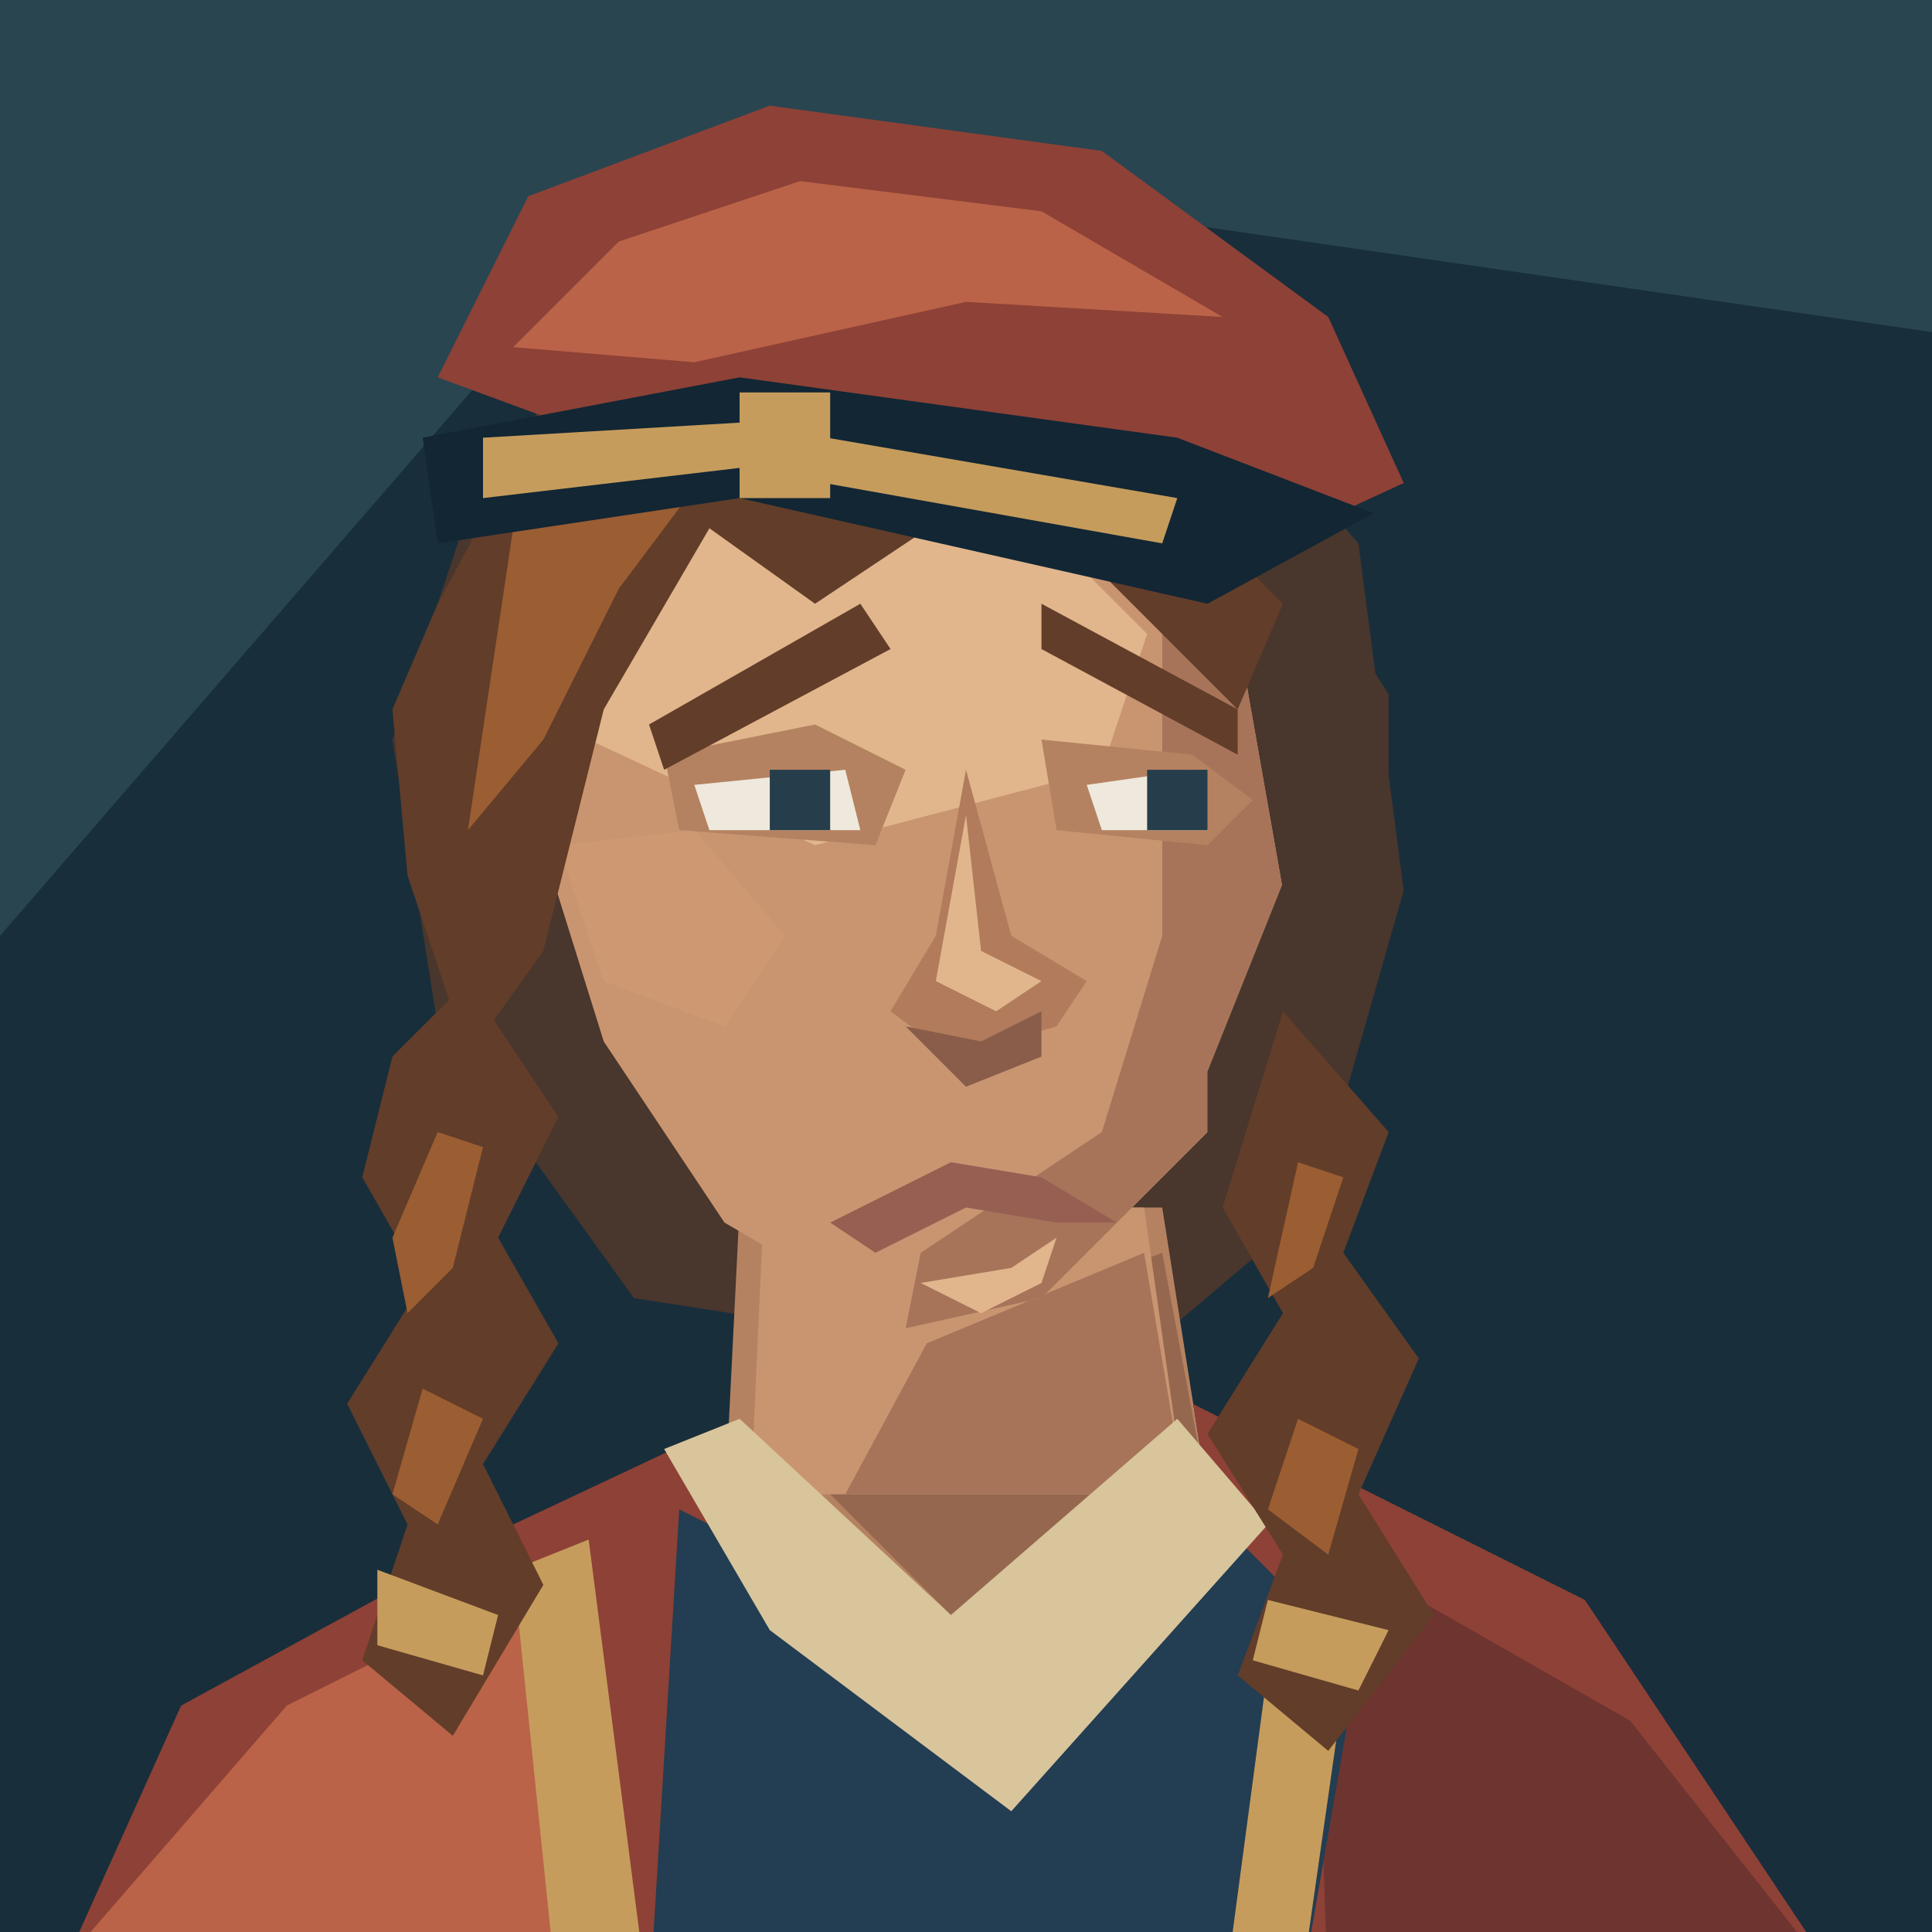
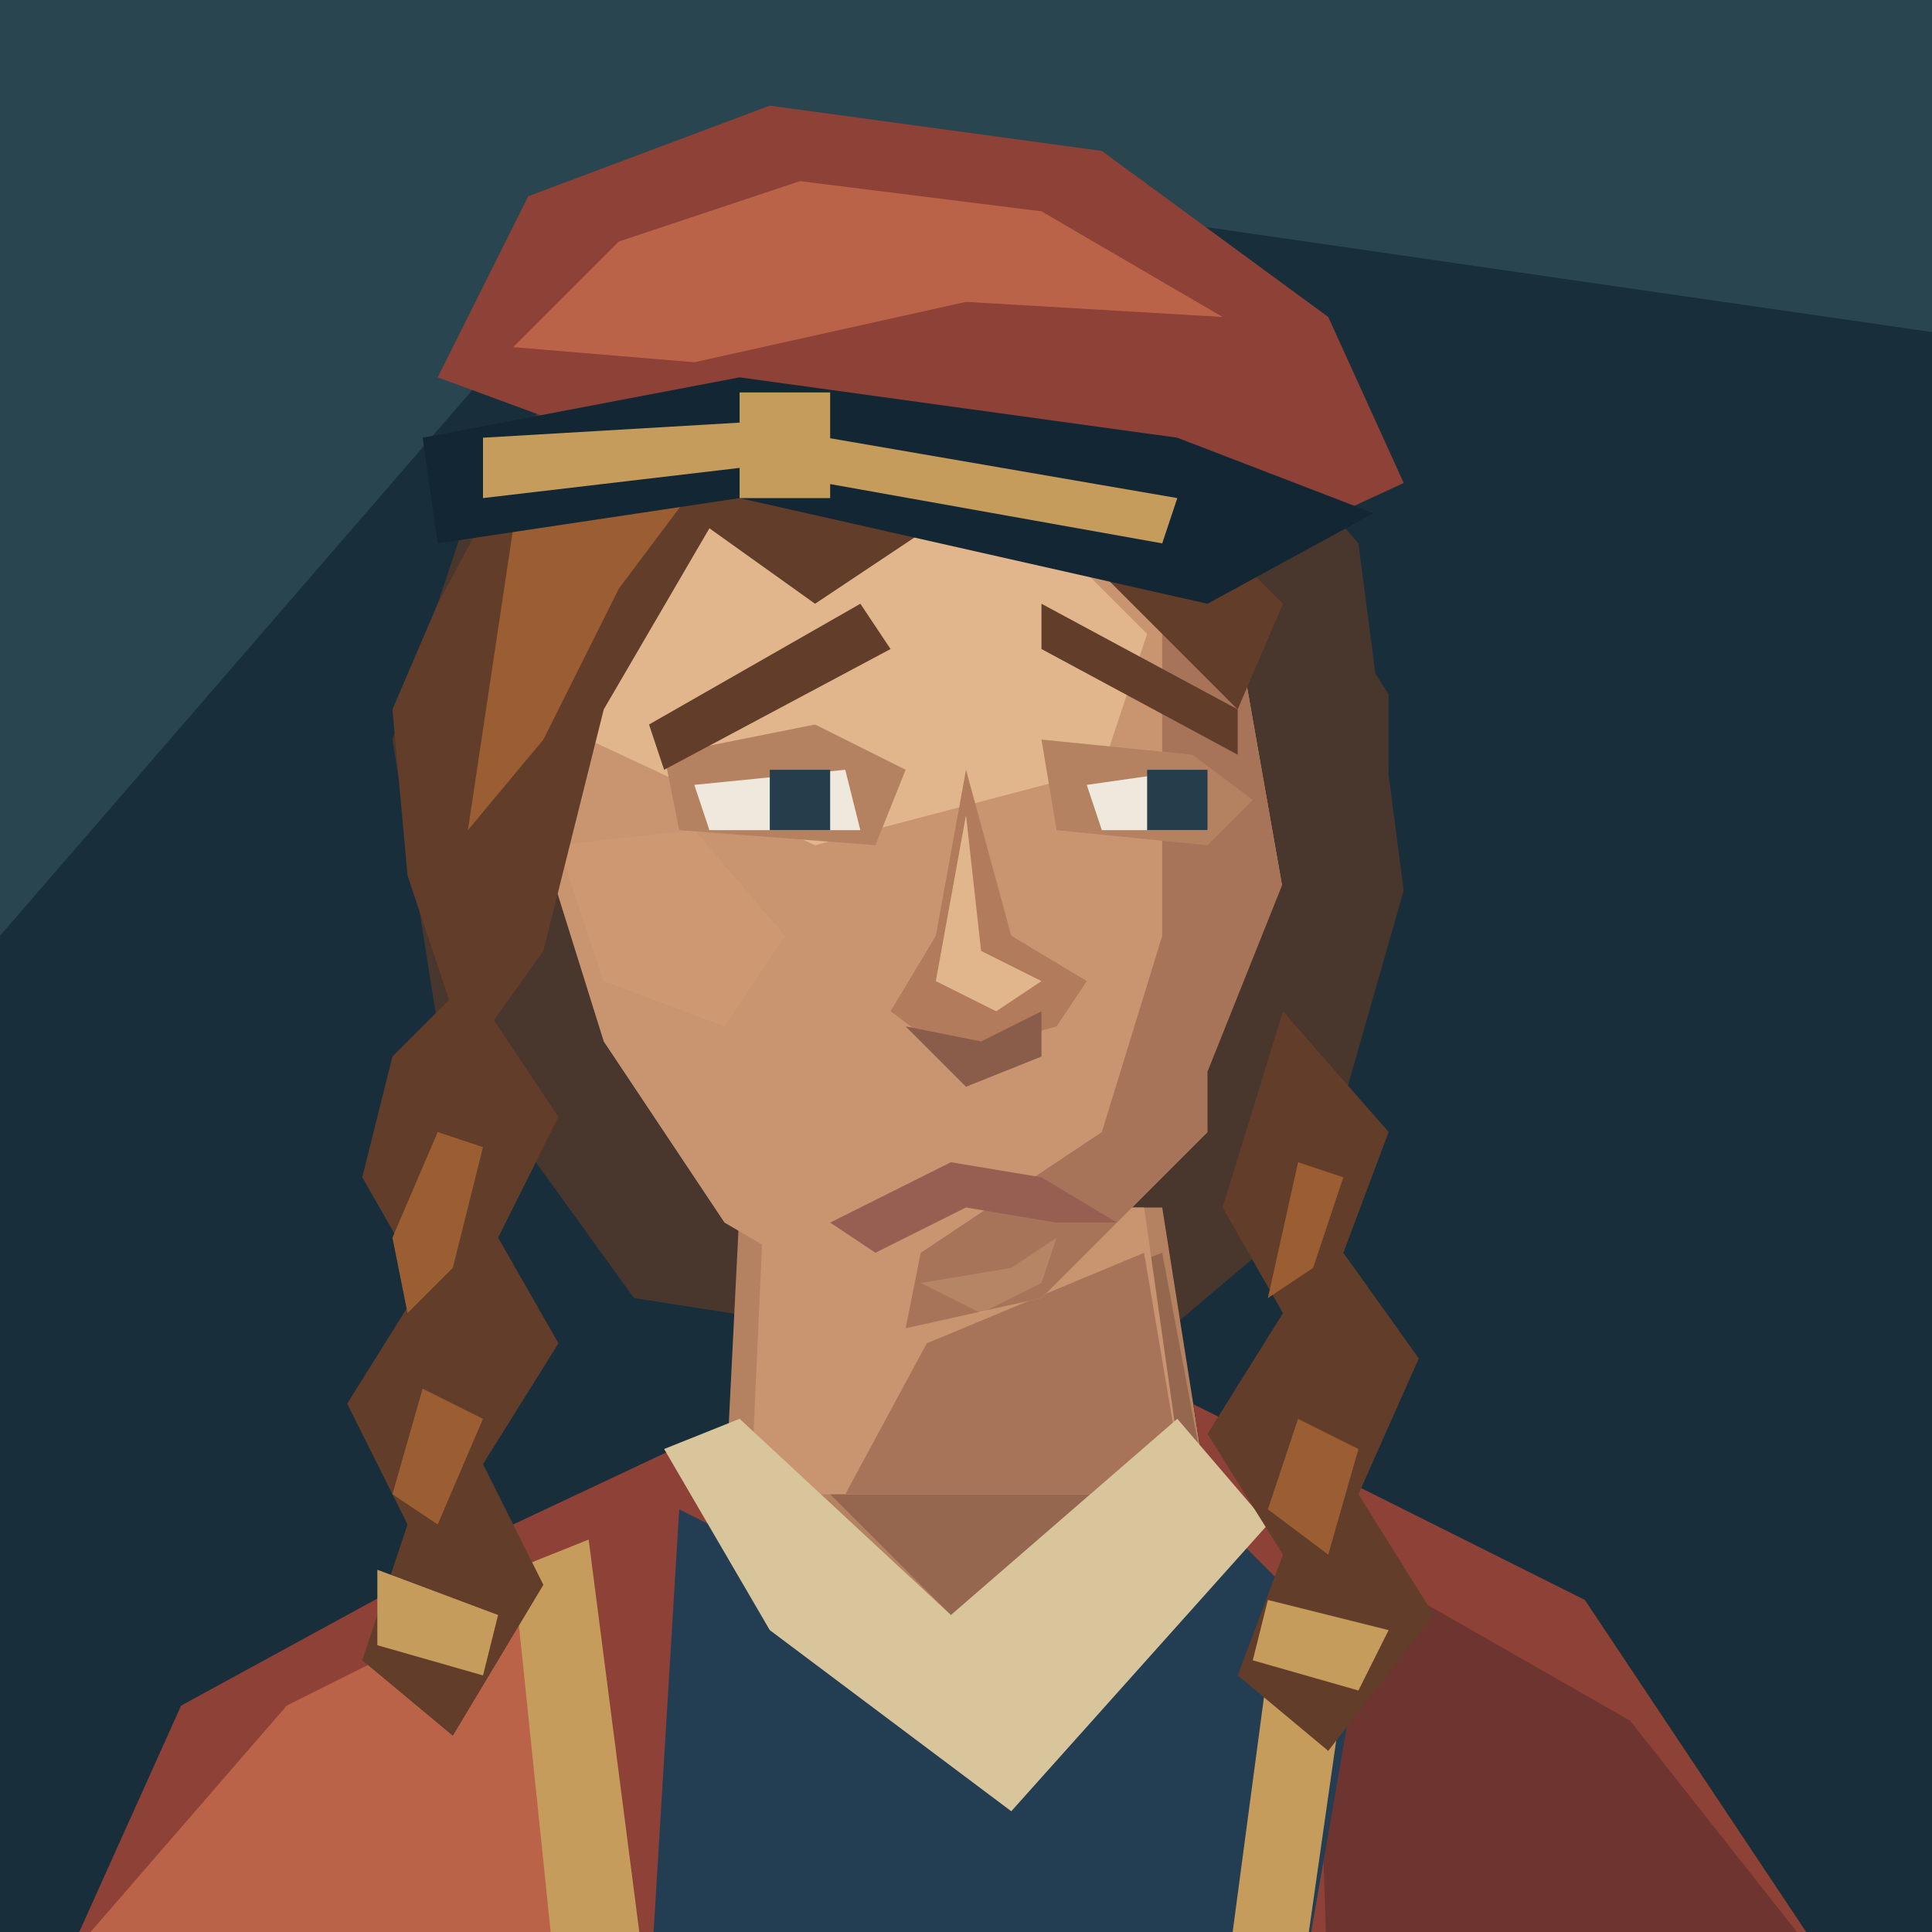
<svg xmlns="http://www.w3.org/2000/svg" width="128" height="128" viewBox="0 0 128 128">
  <path d="M0 0H128V128H0Z" fill="#182e3b" />
  <path d="M0 0H128V22L45 10L0 62Z" fill="#294550" />
  <path d="M31 34L40 21 58 15 77 21 90 36 93 59 87 80 74 91 42 86 29 68 26 49Z" fill="#49362c" />
  <g transform="translate(0 5)" data-part="neck">
    <path d="M49 75L48 95 64 106 80 94 77 75Z" fill="#b58261" />
    <path d="M61 84L77 78 80 94 65 104 55 94Z" fill="#96674f" />
  </g>
  <g data-part="neck-root">
    <polygon points="50.60,80 49.74,99 78.50,99 78.50,99 75.80,80" fill="#c99571" />
    <polygon points="61.40,89 75.80,83 78.50,99 78.50,99 56.00,99 56.00,99" fill="#a7745a" />
  </g>
  <g transform="translate(0 5)" data-part="clothing">
    <defs>
      <clipPath id="shoulder-neckline" clipPathUnits="userSpaceOnUse">
        <path d="M0 0H128V160H0Z M49 75L48 95 64 106 80 94 77 75Z" clip-rule="evenodd" />
      </clipPath>
    </defs>
    <g clip-path="url(#shoulder-neckline)">
      <path d="M3 128L12 108 34 96 51 88H79L105 101 123 128Z" fill="#8e4136" />
      <path d="M6 123L19 108 37 99 43 128Z" fill="#ba6348" />
      <path d="M87 97L108 109 123 128H88Z" fill="#6e3430" />
    </g>
    <path d="M45 95L61 103 79 94 90 105 86 128H43Z" fill="#233d52" />
    <path d="M44 91L49 89 63 102 78 89 84 96 67 115 51 103Z" fill="#d8c59b" />
    <path d="M34 99L39 97 43 128H37Z M85 98L90 100 86 128H81Z" fill="#c69c5c" />
  </g>
  <path d="M40 33L54 26 71 30 82 42 85 59 80 75 69 86 60 88 48 81 40 69 35 53 35 44Z" fill="#c99571" />
  <path d="M41 35L54 30 67 33 76 42 73 51 54 56 39 49 37 43Z" fill="#e1b68c" />
  <path d="M77 35L82 42 85 59 80 75 69 86 60 88 61 83 73 75 77 62Z" fill="#a7745a" />
  <path d="M37 56L46 55 52 62 48 68 40 65Z" fill="#ce9872" />
  <path d="M44 50L54 48 60 51 58 56 45 55Z M69 49L79 50 83 53 80 56 70 55Z" fill="#b58261" />
  <path d="M43 48L57 40 59 43 44 51Z M69 40L82 47V50L69 43Z" fill="#623d29" />
  <path d="M46 52L56 51 57 55H47Z M72 52L79 51 80 55H73Z" fill="#eee9dc" />
  <path d="M51 51H55V55H51Z M76 51H80V55H76Z" fill="#263e4b" />
  <path d="M64 51L62 62 59 67 63 70 70 68 72 65 67 62Z" fill="#b17b5c" />
  <path d="M64 54L65 63 69 65 66 67 62 65Z" fill="#e1b68c" />
  <path d="M60 68L65 69 69 67 69 70 64 72Z" fill="#895d49" />
  <path d="M55 81L63 77 69 78 74 81 70 81 64 80 58 83Z" fill="#975f51" />
-   <path d="M61 85L67 84 70 82 69 85 65 87Z" fill="#e1b68c" />
+   <path d="M61 85L67 84 70 82 69 85 65 87Z" fill="#e1b68c" data-part="chin-highlight" opacity=".25" />
  <path d="M29 40L36 27 47 22 60 23 74 29 85 40 82 47 72 37 63 34 54 40 47 35 40 47 36 63 31 70 27 58 26 47Z" fill="#623d29" />
  <path d="M34 35L41 28 48 26 57 27 47 31 41 39 36 49 31 55Z" fill="#9b5d32" />
  <path d="M85 35L92 46 92 62 85 78 80 82 80 71 86 56Z" fill="#49362c" />
  <path d="M31 65L37 74 33 82 37 89 32 97 36 105 30 115 24 110 27 101 23 93 28 85 24 78 26 70Z M85 67L92 75 89 83 94 90 90 99 95 107 88 116 82 111 85 103 80 95 85 87 81 80Z" fill="#623d29" />
  <path d="M29 75L32 76 30 84 27 87 26 82Z M28 92L32 94 29 101 26 99Z M86 77L89 78 87 84 84 86Z M86 94L90 96 88 103 84 100Z" fill="#9b5d32" />
  <path d="M25 104L33 107 32 111 25 109Z M84 106L92 108 90 112 83 110Z" fill="#c69c5c" />
  <path d="M29 25L35 13 51 7 73 10 88 21 93 32 80 38 48 32Z" fill="#8e4136" />
  <path d="M34 23L41 16 53 12 69 14 81 21 64 20 46 24Z" fill="#ba6348" />
  <path d="M28 29L49 25 78 29 91 34 80 40 49 33 29 36Z" fill="#122634" />
  <path d="M32 29L49 28 78 33 77 36 49 31 32 33Z M49 26H55V33H49Z" fill="#c69c5c" />
</svg>
